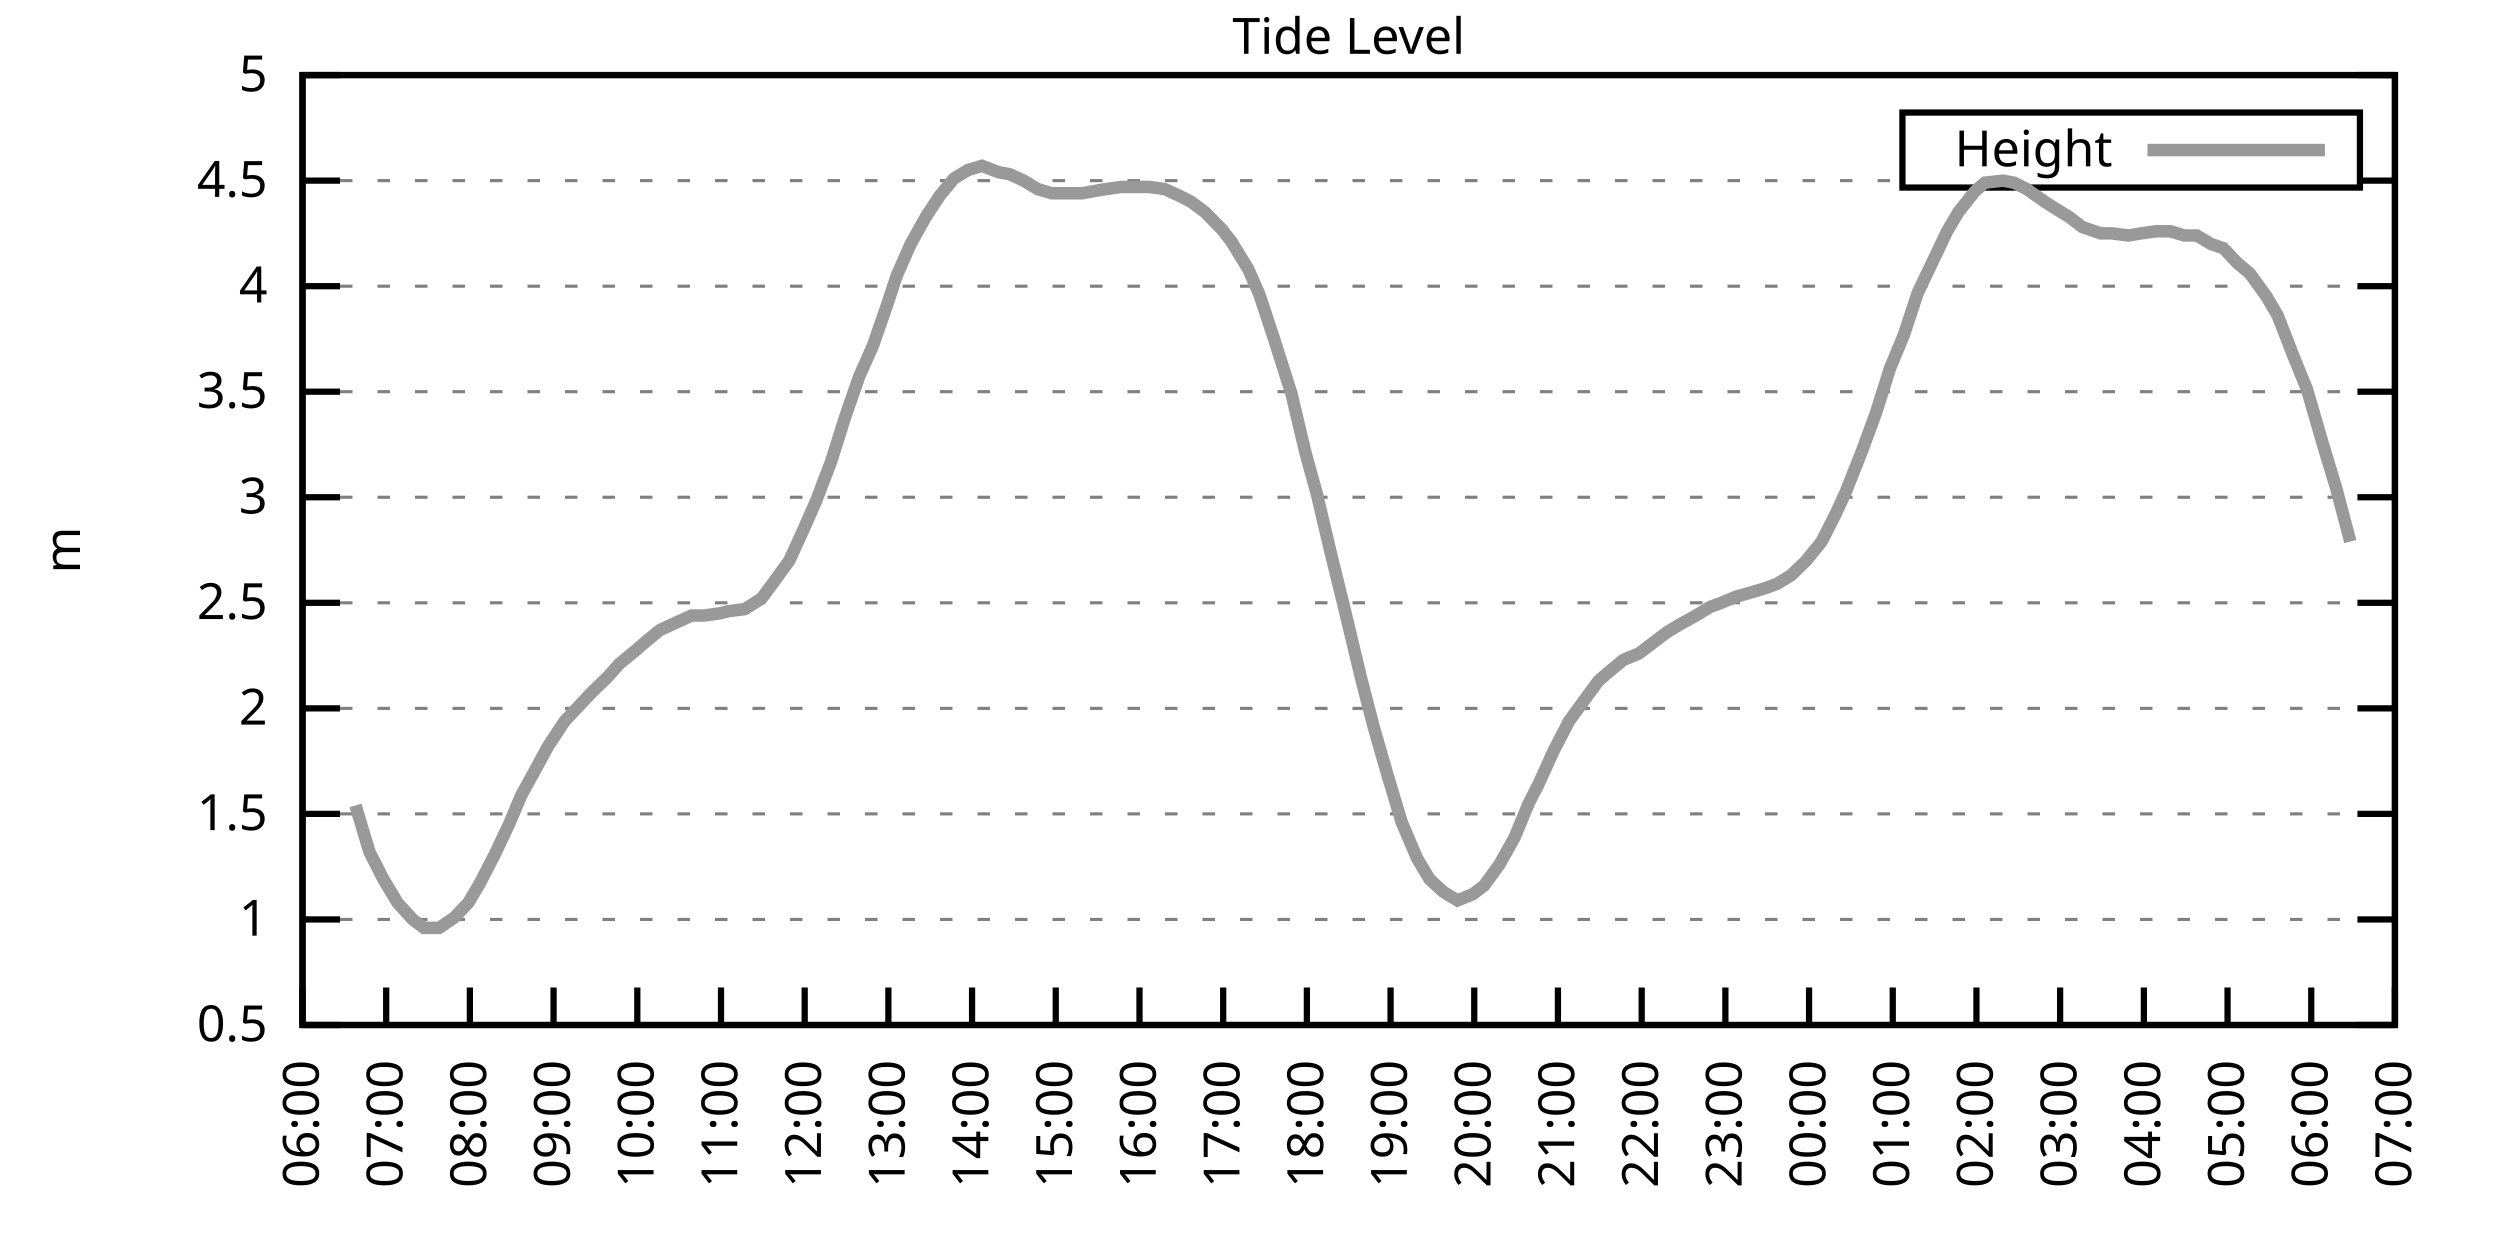
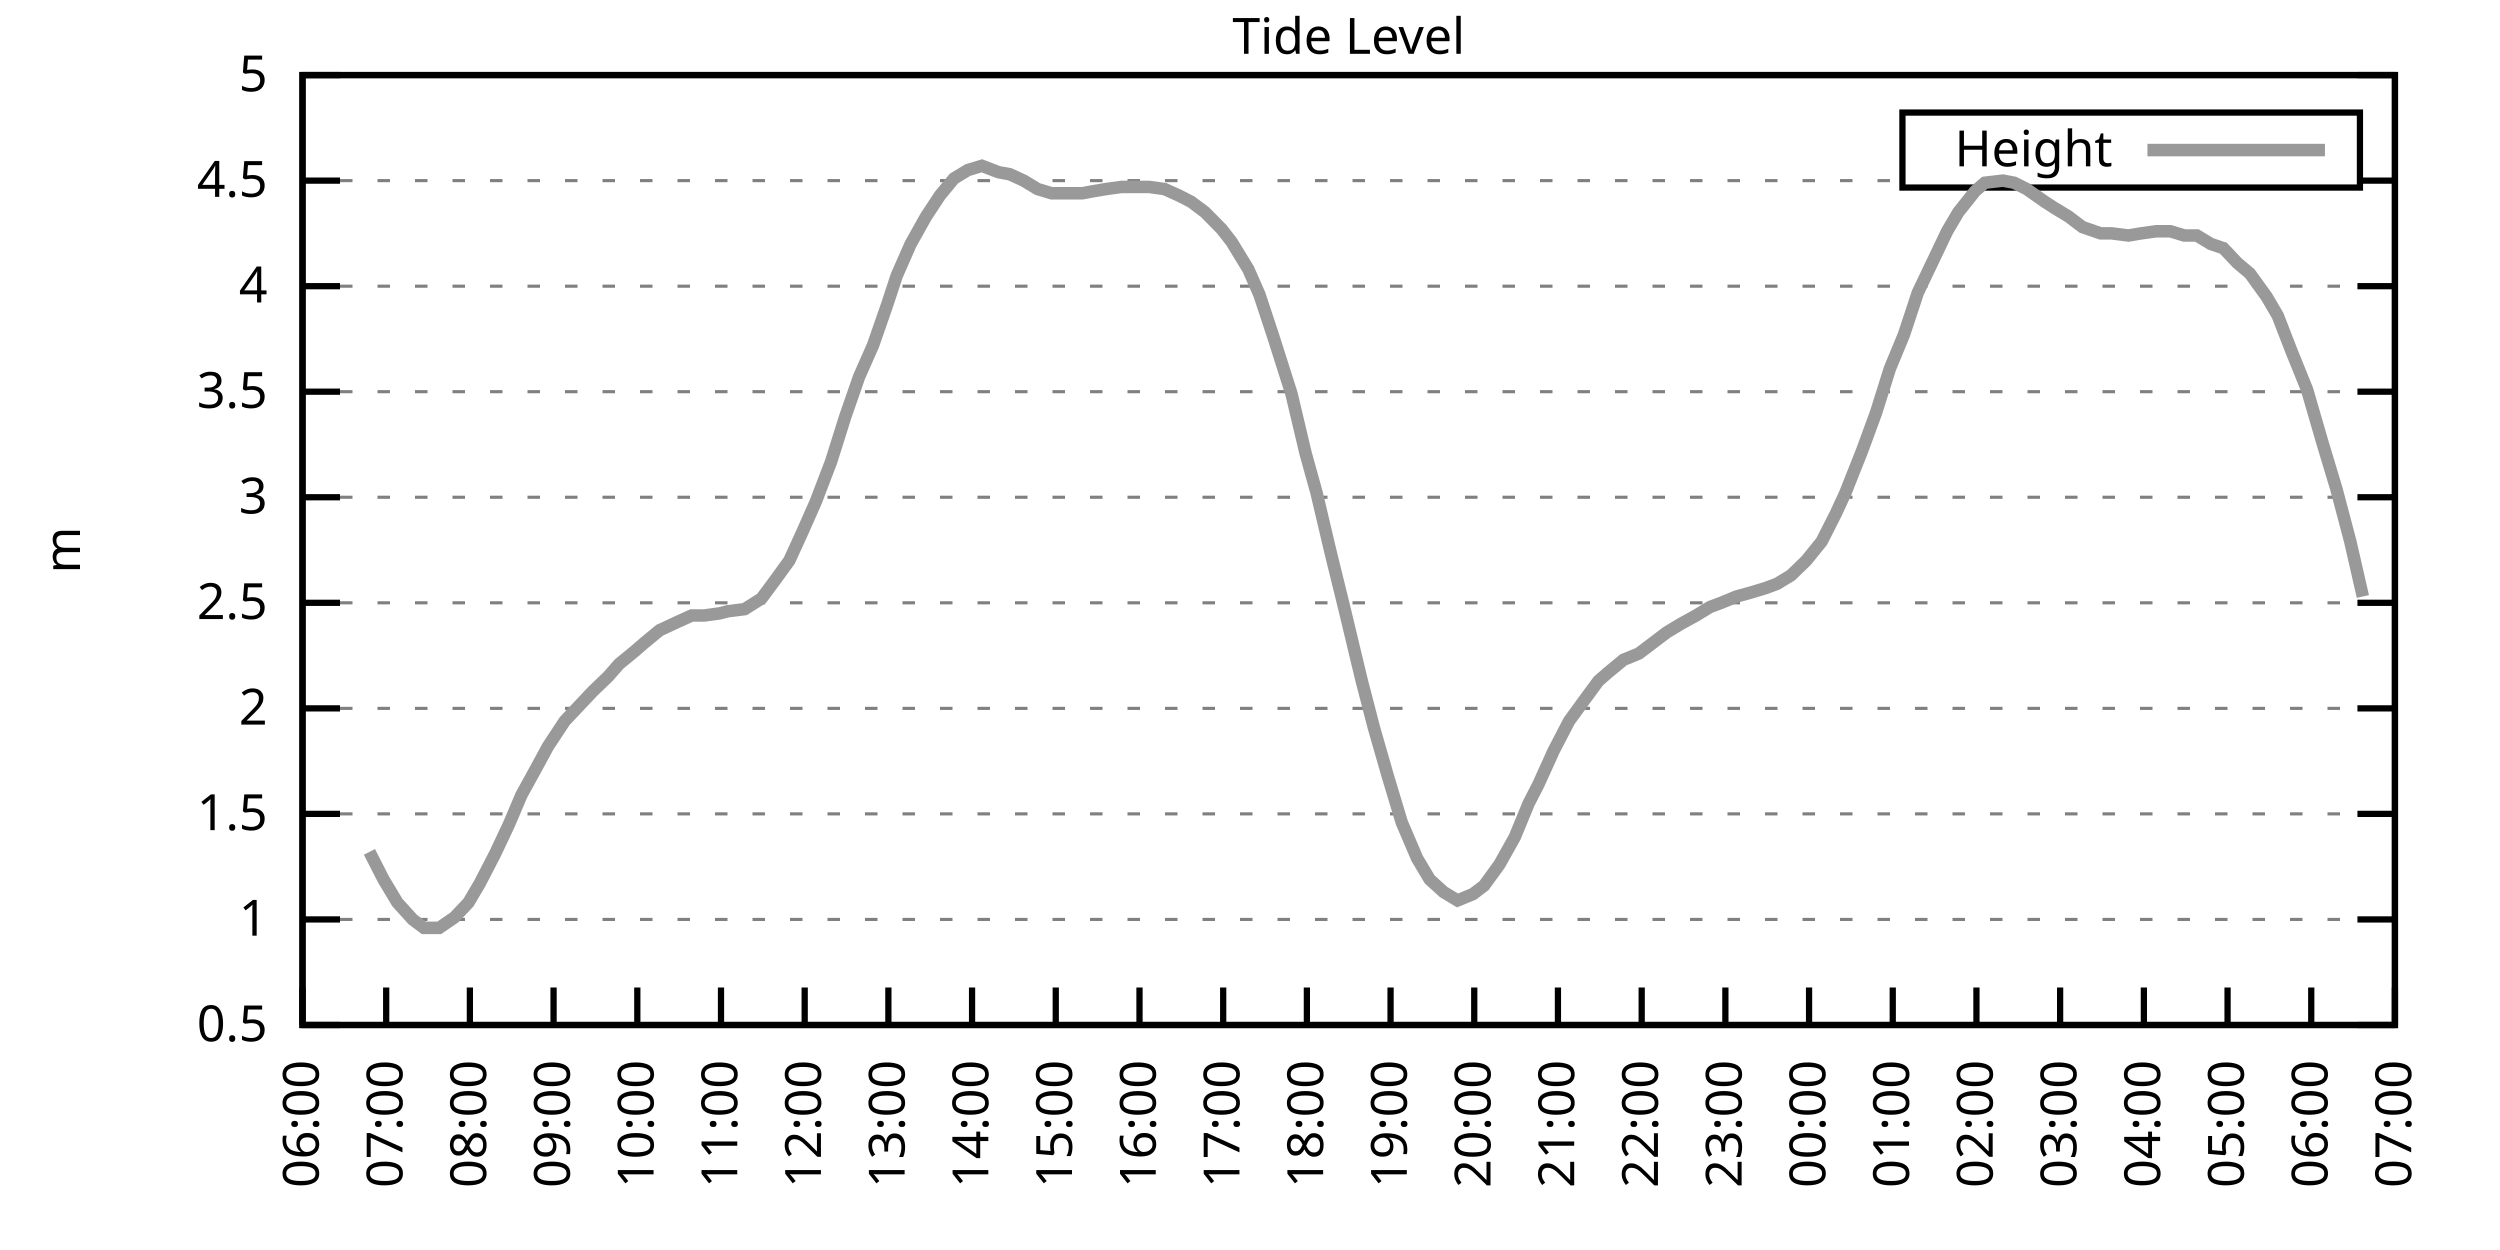
<svg xmlns="http://www.w3.org/2000/svg" xmlns:xlink="http://www.w3.org/1999/xlink" width="400" height="200" viewBox="0 0 400 200">
  <g id="gnuplot_canvas">
    <rect x="0" y="0" width="400" height="200" fill="none" />
    <defs>
      <circle id="gpDot" r="0.5" stroke-width="0.5" stroke="currentColor" />
      <path id="gpPt0" stroke-width="0.333" stroke="currentColor" d="M-1,0 h2 M0,-1 v2" />
      <path id="gpPt1" stroke-width="0.333" stroke="currentColor" d="M-1,-1 L1,1 M1,-1 L-1,1" />
      <path id="gpPt2" stroke-width="0.333" stroke="currentColor" d="M-1,0 L1,0 M0,-1 L0,1 M-1,-1 L1,1 M-1,1 L1,-1" />
      <rect id="gpPt3" stroke-width="0.333" stroke="currentColor" x="-1" y="-1" width="2" height="2" />
      <rect id="gpPt4" stroke-width="0.333" stroke="currentColor" fill="currentColor" x="-1" y="-1" width="2" height="2" />
      <circle id="gpPt5" stroke-width="0.333" stroke="currentColor" cx="0" cy="0" r="1" />
      <use xlink:href="#gpPt5" id="gpPt6" fill="currentColor" stroke="none" />
      <path id="gpPt7" stroke-width="0.333" stroke="currentColor" d="M0,-1.33 L-1.33,0.67 L1.33,0.67 z" />
      <use xlink:href="#gpPt7" id="gpPt8" fill="currentColor" stroke="none" />
      <use xlink:href="#gpPt7" id="gpPt9" stroke="currentColor" transform="rotate(180)" />
      <use xlink:href="#gpPt9" id="gpPt10" fill="currentColor" stroke="none" />
      <use xlink:href="#gpPt3" id="gpPt11" stroke="currentColor" transform="rotate(45)" />
      <use xlink:href="#gpPt11" id="gpPt12" fill="currentColor" stroke="none" />
      <path id="gpPt13" stroke-width="0.333" stroke="currentColor" d="M0,1.330 L1.265,0.411 L0.782,-1.067 L-0.782,-1.076 L-1.265,0.411 z" />
      <use xlink:href="#gpPt13" id="gpPt14" fill="currentColor" stroke="none" />
      <filter id="textbox" filterUnits="objectBoundingBox" x="0" y="0" height="1" width="1">
        <feFlood flood-color="white" flood-opacity="1" result="bgnd" />
        <feComposite in="SourceGraphic" in2="bgnd" operator="atop" />
      </filter>
      <filter id="greybox" filterUnits="objectBoundingBox" x="0" y="0" height="1" width="1">
        <feFlood flood-color="lightgrey" flood-opacity="1" result="grey" />
        <feComposite in="SourceGraphic" in2="grey" operator="atop" />
      </filter>
    </defs>
    <g fill="none" color="white" stroke="currentColor" stroke-width="1.00" stroke-linecap="butt" stroke-linejoin="miter">
</g>
    <g fill="none" color="black" stroke="currentColor" stroke-width="1.00" stroke-linecap="butt" stroke-linejoin="miter">
      <g stroke="none" shape-rendering="crispEdges">
        <polygon fill="rgb(255, 255, 255)" points="48.40,164.00 383.18,164.00 383.18,12.02 48.40,12.02 " />
      </g>
    </g>
    <g fill="none" color="black" stroke="currentColor" stroke-width="1.00" stroke-linecap="butt" stroke-linejoin="miter">
</g>
    <g fill="none" color="black" stroke="black" stroke-width="0.50" stroke-linecap="butt" stroke-linejoin="miter">
</g>
    <g fill="none" color="gray" stroke="currentColor" stroke-width="0.50" stroke-linecap="butt" stroke-linejoin="miter">
      <path stroke="gray" stroke-dasharray="2,4" class="gridline" d="M48.40,164.00 L383.19,164.00  " />
    </g>
    <g fill="none" color="gray" stroke="gray" stroke-width="1.00" stroke-linecap="butt" stroke-linejoin="miter">
</g>
    <g fill="none" color="black" stroke="currentColor" stroke-width="1.00" stroke-linecap="butt" stroke-linejoin="miter">
      <path stroke="black" d="M48.40,164.00 L54.40,164.00 M383.19,164.00 L377.19,164.00  " />
      <g transform="translate(42.80,166.60)" stroke="none" fill="black" font-family="Sans" font-size="8.00" text-anchor="end">
        <text>
          <tspan font-family="Sans"> 0.5</tspan>
        </text>
      </g>
    </g>
    <g fill="none" color="black" stroke="currentColor" stroke-width="1.00" stroke-linecap="butt" stroke-linejoin="miter">
</g>
    <g fill="none" color="black" stroke="black" stroke-width="0.50" stroke-linecap="butt" stroke-linejoin="miter">
</g>
    <g fill="none" color="gray" stroke="currentColor" stroke-width="0.50" stroke-linecap="butt" stroke-linejoin="miter">
      <path stroke="gray" stroke-dasharray="2,4" class="gridline" d="M48.40,147.11 L383.19,147.11  " />
    </g>
    <g fill="none" color="gray" stroke="gray" stroke-width="1.00" stroke-linecap="butt" stroke-linejoin="miter">
</g>
    <g fill="none" color="black" stroke="currentColor" stroke-width="1.00" stroke-linecap="butt" stroke-linejoin="miter">
      <path stroke="black" d="M48.40,147.11 L54.40,147.11 M383.19,147.11 L377.19,147.11  " />
      <g transform="translate(42.80,149.71)" stroke="none" fill="black" font-family="Sans" font-size="8.00" text-anchor="end">
        <text>
          <tspan font-family="Sans"> 1</tspan>
        </text>
      </g>
    </g>
    <g fill="none" color="black" stroke="currentColor" stroke-width="1.00" stroke-linecap="butt" stroke-linejoin="miter">
</g>
    <g fill="none" color="black" stroke="black" stroke-width="0.50" stroke-linecap="butt" stroke-linejoin="miter">
</g>
    <g fill="none" color="gray" stroke="currentColor" stroke-width="0.50" stroke-linecap="butt" stroke-linejoin="miter">
      <path stroke="gray" stroke-dasharray="2,4" class="gridline" d="M48.40,130.22 L383.19,130.22  " />
    </g>
    <g fill="none" color="gray" stroke="gray" stroke-width="1.00" stroke-linecap="butt" stroke-linejoin="miter">
</g>
    <g fill="none" color="black" stroke="currentColor" stroke-width="1.00" stroke-linecap="butt" stroke-linejoin="miter">
      <path stroke="black" d="M48.40,130.22 L54.40,130.22 M383.19,130.22 L377.19,130.22  " />
      <g transform="translate(42.80,132.82)" stroke="none" fill="black" font-family="Sans" font-size="8.00" text-anchor="end">
        <text>
          <tspan font-family="Sans"> 1.5</tspan>
        </text>
      </g>
    </g>
    <g fill="none" color="black" stroke="currentColor" stroke-width="1.00" stroke-linecap="butt" stroke-linejoin="miter">
</g>
    <g fill="none" color="black" stroke="black" stroke-width="0.50" stroke-linecap="butt" stroke-linejoin="miter">
</g>
    <g fill="none" color="gray" stroke="currentColor" stroke-width="0.50" stroke-linecap="butt" stroke-linejoin="miter">
      <path stroke="gray" stroke-dasharray="2,4" class="gridline" d="M48.40,113.34 L383.19,113.34  " />
    </g>
    <g fill="none" color="gray" stroke="gray" stroke-width="1.00" stroke-linecap="butt" stroke-linejoin="miter">
</g>
    <g fill="none" color="black" stroke="currentColor" stroke-width="1.00" stroke-linecap="butt" stroke-linejoin="miter">
      <path stroke="black" d="M48.40,113.34 L54.40,113.34 M383.19,113.34 L377.19,113.34  " />
      <g transform="translate(42.80,115.94)" stroke="none" fill="black" font-family="Sans" font-size="8.00" text-anchor="end">
        <text>
          <tspan font-family="Sans"> 2</tspan>
        </text>
      </g>
    </g>
    <g fill="none" color="black" stroke="currentColor" stroke-width="1.00" stroke-linecap="butt" stroke-linejoin="miter">
</g>
    <g fill="none" color="black" stroke="black" stroke-width="0.50" stroke-linecap="butt" stroke-linejoin="miter">
</g>
    <g fill="none" color="gray" stroke="currentColor" stroke-width="0.50" stroke-linecap="butt" stroke-linejoin="miter">
      <path stroke="gray" stroke-dasharray="2,4" class="gridline" d="M48.40,96.45 L383.19,96.45  " />
    </g>
    <g fill="none" color="gray" stroke="gray" stroke-width="1.00" stroke-linecap="butt" stroke-linejoin="miter">
</g>
    <g fill="none" color="black" stroke="currentColor" stroke-width="1.00" stroke-linecap="butt" stroke-linejoin="miter">
      <path stroke="black" d="M48.40,96.45 L54.40,96.45 M383.19,96.45 L377.19,96.45  " />
      <g transform="translate(42.80,99.05)" stroke="none" fill="black" font-family="Sans" font-size="8.00" text-anchor="end">
        <text>
          <tspan font-family="Sans"> 2.5</tspan>
        </text>
      </g>
    </g>
    <g fill="none" color="black" stroke="currentColor" stroke-width="1.00" stroke-linecap="butt" stroke-linejoin="miter">
</g>
    <g fill="none" color="black" stroke="black" stroke-width="0.50" stroke-linecap="butt" stroke-linejoin="miter">
</g>
    <g fill="none" color="gray" stroke="currentColor" stroke-width="0.50" stroke-linecap="butt" stroke-linejoin="miter">
      <path stroke="gray" stroke-dasharray="2,4" class="gridline" d="M48.40,79.56 L383.19,79.56  " />
    </g>
    <g fill="none" color="gray" stroke="gray" stroke-width="1.00" stroke-linecap="butt" stroke-linejoin="miter">
</g>
    <g fill="none" color="black" stroke="currentColor" stroke-width="1.00" stroke-linecap="butt" stroke-linejoin="miter">
      <path stroke="black" d="M48.40,79.56 L54.40,79.56 M383.19,79.56 L377.19,79.56  " />
      <g transform="translate(42.80,82.16)" stroke="none" fill="black" font-family="Sans" font-size="8.00" text-anchor="end">
        <text>
          <tspan font-family="Sans"> 3</tspan>
        </text>
      </g>
    </g>
    <g fill="none" color="black" stroke="currentColor" stroke-width="1.00" stroke-linecap="butt" stroke-linejoin="miter">
</g>
    <g fill="none" color="black" stroke="black" stroke-width="0.50" stroke-linecap="butt" stroke-linejoin="miter">
</g>
    <g fill="none" color="gray" stroke="currentColor" stroke-width="0.50" stroke-linecap="butt" stroke-linejoin="miter">
      <path stroke="gray" stroke-dasharray="2,4" class="gridline" d="M48.40,62.67 L383.19,62.67  " />
    </g>
    <g fill="none" color="gray" stroke="gray" stroke-width="1.00" stroke-linecap="butt" stroke-linejoin="miter">
</g>
    <g fill="none" color="black" stroke="currentColor" stroke-width="1.00" stroke-linecap="butt" stroke-linejoin="miter">
      <path stroke="black" d="M48.40,62.67 L54.40,62.67 M383.19,62.67 L377.19,62.67  " />
      <g transform="translate(42.80,65.27)" stroke="none" fill="black" font-family="Sans" font-size="8.00" text-anchor="end">
        <text>
          <tspan font-family="Sans"> 3.5</tspan>
        </text>
      </g>
    </g>
    <g fill="none" color="black" stroke="currentColor" stroke-width="1.00" stroke-linecap="butt" stroke-linejoin="miter">
</g>
    <g fill="none" color="black" stroke="black" stroke-width="0.50" stroke-linecap="butt" stroke-linejoin="miter">
</g>
    <g fill="none" color="gray" stroke="currentColor" stroke-width="0.50" stroke-linecap="butt" stroke-linejoin="miter">
      <path stroke="gray" stroke-dasharray="2,4" class="gridline" d="M48.40,45.79 L383.19,45.79  " />
    </g>
    <g fill="none" color="gray" stroke="gray" stroke-width="1.00" stroke-linecap="butt" stroke-linejoin="miter">
</g>
    <g fill="none" color="black" stroke="currentColor" stroke-width="1.00" stroke-linecap="butt" stroke-linejoin="miter">
      <path stroke="black" d="M48.40,45.79 L54.40,45.79 M383.19,45.79 L377.19,45.79  " />
      <g transform="translate(42.80,48.39)" stroke="none" fill="black" font-family="Sans" font-size="8.00" text-anchor="end">
        <text>
          <tspan font-family="Sans"> 4</tspan>
        </text>
      </g>
    </g>
    <g fill="none" color="black" stroke="currentColor" stroke-width="1.00" stroke-linecap="butt" stroke-linejoin="miter">
</g>
    <g fill="none" color="black" stroke="black" stroke-width="0.50" stroke-linecap="butt" stroke-linejoin="miter">
</g>
    <g fill="none" color="gray" stroke="currentColor" stroke-width="0.50" stroke-linecap="butt" stroke-linejoin="miter">
      <path stroke="gray" stroke-dasharray="2,4" class="gridline" d="M48.40,28.90 L304.39,28.90 M377.59,28.90 L383.19,28.90  " />
    </g>
    <g fill="none" color="gray" stroke="gray" stroke-width="1.00" stroke-linecap="butt" stroke-linejoin="miter">
</g>
    <g fill="none" color="black" stroke="currentColor" stroke-width="1.00" stroke-linecap="butt" stroke-linejoin="miter">
      <path stroke="black" d="M48.40,28.90 L54.40,28.90 M383.19,28.90 L377.19,28.90  " />
      <g transform="translate(42.80,31.50)" stroke="none" fill="black" font-family="Sans" font-size="8.00" text-anchor="end">
        <text>
          <tspan font-family="Sans"> 4.5</tspan>
        </text>
      </g>
    </g>
    <g fill="none" color="black" stroke="currentColor" stroke-width="1.00" stroke-linecap="butt" stroke-linejoin="miter">
</g>
    <g fill="none" color="black" stroke="black" stroke-width="0.50" stroke-linecap="butt" stroke-linejoin="miter">
</g>
    <g fill="none" color="gray" stroke="currentColor" stroke-width="0.50" stroke-linecap="butt" stroke-linejoin="miter">
      <path stroke="gray" stroke-dasharray="2,4" class="gridline" d="M48.40,12.01 L383.19,12.01  " />
    </g>
    <g fill="none" color="gray" stroke="gray" stroke-width="1.00" stroke-linecap="butt" stroke-linejoin="miter">
</g>
    <g fill="none" color="black" stroke="currentColor" stroke-width="1.00" stroke-linecap="butt" stroke-linejoin="miter">
      <path stroke="black" d="M48.40,12.01 L54.40,12.01 M383.19,12.01 L377.19,12.01  " />
      <g transform="translate(42.80,14.61)" stroke="none" fill="black" font-family="Sans" font-size="8.00" text-anchor="end">
        <text>
          <tspan font-family="Sans"> 5</tspan>
        </text>
      </g>
    </g>
    <g fill="none" color="black" stroke="currentColor" stroke-width="1.00" stroke-linecap="butt" stroke-linejoin="miter">
      <path stroke="black" d="M48.40,164.00 L48.40,158.00  " />
      <g transform="translate(51.00,169.60) rotate(270.00)" stroke="none" fill="black" font-family="Sans" font-size="8.00" text-anchor="end">
        <text>
          <tspan font-family="Sans">06:00</tspan>
        </text>
      </g>
    </g>
    <g fill="none" color="black" stroke="currentColor" stroke-width="1.00" stroke-linecap="butt" stroke-linejoin="miter">
      <path stroke="black" d="M61.79,164.00 L61.79,158.00  " />
      <g transform="translate(64.39,169.60) rotate(270.00)" stroke="none" fill="black" font-family="Sans" font-size="8.00" text-anchor="end">
        <text>
          <tspan font-family="Sans">07:00</tspan>
        </text>
      </g>
    </g>
    <g fill="none" color="black" stroke="currentColor" stroke-width="1.00" stroke-linecap="butt" stroke-linejoin="miter">
      <path stroke="black" d="M75.18,164.00 L75.18,158.00  " />
      <g transform="translate(77.78,169.60) rotate(270.00)" stroke="none" fill="black" font-family="Sans" font-size="8.00" text-anchor="end">
        <text>
          <tspan font-family="Sans">08:00</tspan>
        </text>
      </g>
    </g>
    <g fill="none" color="black" stroke="currentColor" stroke-width="1.00" stroke-linecap="butt" stroke-linejoin="miter">
      <path stroke="black" d="M88.57,164.00 L88.57,158.00  " />
      <g transform="translate(91.17,169.60) rotate(270.00)" stroke="none" fill="black" font-family="Sans" font-size="8.00" text-anchor="end">
        <text>
          <tspan font-family="Sans">09:00</tspan>
        </text>
      </g>
    </g>
    <g fill="none" color="black" stroke="currentColor" stroke-width="1.00" stroke-linecap="butt" stroke-linejoin="miter">
      <path stroke="black" d="M101.97,164.00 L101.97,158.00  " />
      <g transform="translate(104.57,169.60) rotate(270.00)" stroke="none" fill="black" font-family="Sans" font-size="8.00" text-anchor="end">
        <text>
          <tspan font-family="Sans">10:00</tspan>
        </text>
      </g>
    </g>
    <g fill="none" color="black" stroke="currentColor" stroke-width="1.00" stroke-linecap="butt" stroke-linejoin="miter">
      <path stroke="black" d="M115.36,164.00 L115.36,158.00  " />
      <g transform="translate(117.96,169.60) rotate(270.00)" stroke="none" fill="black" font-family="Sans" font-size="8.00" text-anchor="end">
        <text>
          <tspan font-family="Sans">11:00</tspan>
        </text>
      </g>
    </g>
    <g fill="none" color="black" stroke="currentColor" stroke-width="1.00" stroke-linecap="butt" stroke-linejoin="miter">
      <path stroke="black" d="M128.75,164.00 L128.75,158.00  " />
      <g transform="translate(131.35,169.60) rotate(270.00)" stroke="none" fill="black" font-family="Sans" font-size="8.00" text-anchor="end">
        <text>
          <tspan font-family="Sans">12:00</tspan>
        </text>
      </g>
    </g>
    <g fill="none" color="black" stroke="currentColor" stroke-width="1.00" stroke-linecap="butt" stroke-linejoin="miter">
      <path stroke="black" d="M142.14,164.00 L142.14,158.00  " />
      <g transform="translate(144.74,169.60) rotate(270.00)" stroke="none" fill="black" font-family="Sans" font-size="8.00" text-anchor="end">
        <text>
          <tspan font-family="Sans">13:00</tspan>
        </text>
      </g>
    </g>
    <g fill="none" color="black" stroke="currentColor" stroke-width="1.00" stroke-linecap="butt" stroke-linejoin="miter">
      <path stroke="black" d="M155.53,164.00 L155.53,158.00  " />
      <g transform="translate(158.13,169.60) rotate(270.00)" stroke="none" fill="black" font-family="Sans" font-size="8.00" text-anchor="end">
        <text>
          <tspan font-family="Sans">14:00</tspan>
        </text>
      </g>
    </g>
    <g fill="none" color="black" stroke="currentColor" stroke-width="1.00" stroke-linecap="butt" stroke-linejoin="miter">
      <path stroke="black" d="M168.92,164.00 L168.92,158.00  " />
      <g transform="translate(171.52,169.60) rotate(270.00)" stroke="none" fill="black" font-family="Sans" font-size="8.00" text-anchor="end">
        <text>
          <tspan font-family="Sans">15:00</tspan>
        </text>
      </g>
    </g>
    <g fill="none" color="black" stroke="currentColor" stroke-width="1.00" stroke-linecap="butt" stroke-linejoin="miter">
      <path stroke="black" d="M182.32,164.00 L182.32,158.00  " />
      <g transform="translate(184.92,169.60) rotate(270.00)" stroke="none" fill="black" font-family="Sans" font-size="8.00" text-anchor="end">
        <text>
          <tspan font-family="Sans">16:00</tspan>
        </text>
      </g>
    </g>
    <g fill="none" color="black" stroke="currentColor" stroke-width="1.00" stroke-linecap="butt" stroke-linejoin="miter">
      <path stroke="black" d="M195.71,164.00 L195.71,158.00  " />
      <g transform="translate(198.31,169.60) rotate(270.00)" stroke="none" fill="black" font-family="Sans" font-size="8.00" text-anchor="end">
        <text>
          <tspan font-family="Sans">17:00</tspan>
        </text>
      </g>
    </g>
    <g fill="none" color="black" stroke="currentColor" stroke-width="1.00" stroke-linecap="butt" stroke-linejoin="miter">
      <path stroke="black" d="M209.10,164.00 L209.10,158.00  " />
      <g transform="translate(211.70,169.60) rotate(270.00)" stroke="none" fill="black" font-family="Sans" font-size="8.00" text-anchor="end">
        <text>
          <tspan font-family="Sans">18:00</tspan>
        </text>
      </g>
    </g>
    <g fill="none" color="black" stroke="currentColor" stroke-width="1.00" stroke-linecap="butt" stroke-linejoin="miter">
      <path stroke="black" d="M222.49,164.00 L222.49,158.00  " />
      <g transform="translate(225.09,169.60) rotate(270.00)" stroke="none" fill="black" font-family="Sans" font-size="8.00" text-anchor="end">
        <text>
          <tspan font-family="Sans">19:00</tspan>
        </text>
      </g>
    </g>
    <g fill="none" color="black" stroke="currentColor" stroke-width="1.00" stroke-linecap="butt" stroke-linejoin="miter">
      <path stroke="black" d="M235.88,164.00 L235.88,158.00  " />
      <g transform="translate(238.48,169.60) rotate(270.00)" stroke="none" fill="black" font-family="Sans" font-size="8.00" text-anchor="end">
        <text>
          <tspan font-family="Sans">20:00</tspan>
        </text>
      </g>
    </g>
    <g fill="none" color="black" stroke="currentColor" stroke-width="1.00" stroke-linecap="butt" stroke-linejoin="miter">
      <path stroke="black" d="M249.27,164.00 L249.27,158.00  " />
      <g transform="translate(251.87,169.60) rotate(270.00)" stroke="none" fill="black" font-family="Sans" font-size="8.00" text-anchor="end">
        <text>
          <tspan font-family="Sans">21:00</tspan>
        </text>
      </g>
    </g>
    <g fill="none" color="black" stroke="currentColor" stroke-width="1.00" stroke-linecap="butt" stroke-linejoin="miter">
      <path stroke="black" d="M262.67,164.00 L262.67,158.00  " />
      <g transform="translate(265.27,169.60) rotate(270.00)" stroke="none" fill="black" font-family="Sans" font-size="8.00" text-anchor="end">
        <text>
          <tspan font-family="Sans">22:00</tspan>
        </text>
      </g>
    </g>
    <g fill="none" color="black" stroke="currentColor" stroke-width="1.00" stroke-linecap="butt" stroke-linejoin="miter">
      <path stroke="black" d="M276.06,164.00 L276.06,158.00  " />
      <g transform="translate(278.66,169.60) rotate(270.00)" stroke="none" fill="black" font-family="Sans" font-size="8.00" text-anchor="end">
        <text>
          <tspan font-family="Sans">23:00</tspan>
        </text>
      </g>
    </g>
    <g fill="none" color="black" stroke="currentColor" stroke-width="1.00" stroke-linecap="butt" stroke-linejoin="miter">
      <path stroke="black" d="M289.45,164.00 L289.45,158.00  " />
      <g transform="translate(292.05,169.60) rotate(270.00)" stroke="none" fill="black" font-family="Sans" font-size="8.00" text-anchor="end">
        <text>
          <tspan font-family="Sans">00:00</tspan>
        </text>
      </g>
    </g>
    <g fill="none" color="black" stroke="currentColor" stroke-width="1.00" stroke-linecap="butt" stroke-linejoin="miter">
      <path stroke="black" d="M302.84,164.00 L302.84,158.00  " />
      <g transform="translate(305.44,169.60) rotate(270.00)" stroke="none" fill="black" font-family="Sans" font-size="8.00" text-anchor="end">
        <text>
          <tspan font-family="Sans">01:00</tspan>
        </text>
      </g>
    </g>
    <g fill="none" color="black" stroke="currentColor" stroke-width="1.00" stroke-linecap="butt" stroke-linejoin="miter">
      <path stroke="black" d="M316.23,164.00 L316.23,158.00  " />
      <g transform="translate(318.83,169.60) rotate(270.00)" stroke="none" fill="black" font-family="Sans" font-size="8.00" text-anchor="end">
        <text>
          <tspan font-family="Sans">02:00</tspan>
        </text>
      </g>
    </g>
    <g fill="none" color="black" stroke="currentColor" stroke-width="1.00" stroke-linecap="butt" stroke-linejoin="miter">
      <path stroke="black" d="M329.62,164.00 L329.62,158.00  " />
      <g transform="translate(332.22,169.60) rotate(270.00)" stroke="none" fill="black" font-family="Sans" font-size="8.00" text-anchor="end">
        <text>
          <tspan font-family="Sans">03:00</tspan>
        </text>
      </g>
    </g>
    <g fill="none" color="black" stroke="currentColor" stroke-width="1.00" stroke-linecap="butt" stroke-linejoin="miter">
      <path stroke="black" d="M343.02,164.00 L343.02,158.00  " />
      <g transform="translate(345.62,169.60) rotate(270.00)" stroke="none" fill="black" font-family="Sans" font-size="8.00" text-anchor="end">
        <text>
          <tspan font-family="Sans">04:00</tspan>
        </text>
      </g>
    </g>
    <g fill="none" color="black" stroke="currentColor" stroke-width="1.00" stroke-linecap="butt" stroke-linejoin="miter">
      <path stroke="black" d="M356.41,164.00 L356.41,158.00  " />
      <g transform="translate(359.01,169.60) rotate(270.00)" stroke="none" fill="black" font-family="Sans" font-size="8.00" text-anchor="end">
        <text>
          <tspan font-family="Sans">05:00</tspan>
        </text>
      </g>
    </g>
    <g fill="none" color="black" stroke="currentColor" stroke-width="1.00" stroke-linecap="butt" stroke-linejoin="miter">
      <path stroke="black" d="M369.80,164.00 L369.80,158.00  " />
      <g transform="translate(372.40,169.60) rotate(270.00)" stroke="none" fill="black" font-family="Sans" font-size="8.00" text-anchor="end">
        <text>
          <tspan font-family="Sans">06:00</tspan>
        </text>
      </g>
    </g>
    <g fill="none" color="black" stroke="currentColor" stroke-width="1.00" stroke-linecap="butt" stroke-linejoin="miter">
      <path stroke="black" d="M383.19,164.00 L383.19,158.00  " />
      <g transform="translate(385.79,169.60) rotate(270.00)" stroke="none" fill="black" font-family="Sans" font-size="8.00" text-anchor="end">
        <text>
          <tspan font-family="Sans">07:00</tspan>
        </text>
      </g>
    </g>
    <g fill="none" color="black" stroke="currentColor" stroke-width="1.00" stroke-linecap="butt" stroke-linejoin="miter">
</g>
    <g fill="none" color="black" stroke="currentColor" stroke-width="1.00" stroke-linecap="butt" stroke-linejoin="miter">
      <path stroke="black" d="M48.40,12.01 L48.40,164.00 L383.19,164.00 L383.19,12.01 L48.40,12.01 Z  " />
    </g>
    <g fill="none" color="black" stroke="currentColor" stroke-width="1.00" stroke-linecap="butt" stroke-linejoin="miter">
</g>
    <g fill="none" color="black" stroke="currentColor" stroke-width="1.00" stroke-linecap="butt" stroke-linejoin="miter">
      <path stroke="black" d="M304.39,30.01 L304.39,18.01 L377.59,18.01 L377.59,30.01 L304.39,30.01 Z  " />
    </g>
    <g id="Tide_level_plot_1">
      <g fill="none" color="white" stroke="black" stroke-width="2.00" stroke-linecap="butt" stroke-linejoin="miter">
</g>
      <g fill="none" color="black" stroke="currentColor" stroke-width="2.00" stroke-linecap="butt" stroke-linejoin="miter">
        <g transform="translate(337.99,26.61)" stroke="none" fill="black" font-family="Sans" font-size="8.00" text-anchor="end">
          <text>
            <tspan font-family="Sans">Height</tspan>
          </text>
        </g>
      </g>
      <g fill="none" color="black" stroke="currentColor" stroke-width="2.00" stroke-linecap="butt" stroke-linejoin="miter">
-         <path stroke="rgb(153, 153, 153)" d="M343.59,24.01 L371.99,24.01 M56.88,128.87 L59.11,136.30 L61.35,140.69 L63.58,144.41 L66.03,147.11 L67.82,148.46   L70.27,148.46 L72.73,146.77 L74.96,144.41 L76.75,141.37 L79.20,136.64 L81.43,131.91 L83.44,127.18 L85.67,123.13   L87.68,119.42 L90.36,115.36 L92.59,113.00 L94.82,110.63 L97.28,108.27 L99.06,106.24 L101.52,104.22 L103.08,102.87   L105.54,100.84 L108.44,99.49 L110.67,98.48 L112.68,98.48 L115.13,98.14 L116.47,97.80 L119.15,97.46 L121.83,95.77   L123.84,93.07 L126.29,89.69 L128.30,85.30 L130.54,80.24 L132.99,73.82 L135.22,66.73 L137.45,60.31 L139.69,55.24   L141.92,48.83 L143.48,44.10 L145.71,39.03 L148.17,34.64 L150.40,31.26 L152.63,28.56 L154.86,27.21 L157.10,26.53   L159.77,27.55 L161.56,27.88 L163.79,28.90 L166.02,30.25 L168.25,30.92 L170.49,30.92 L173.17,30.92 L174.95,30.59   L176.96,30.25 L179.41,29.91 L181.87,29.91 L183.88,29.91 L186.33,30.25 L188.57,31.26 L190.57,32.28 L192.81,33.96   L195.48,36.67 L197.05,38.69 L199.73,43.08 L201.51,47.14 L203.74,53.89 L206.64,63.01 L208.88,72.47 L210.66,78.89   L212.89,88.34 L215.13,97.46 L217.80,108.61 L219.81,116.38 L222.04,124.14 L224.28,131.58 L226.73,137.32 L228.74,140.69   L230.97,142.72 L233.20,144.07 L235.66,143.06 L237.44,141.71 L239.90,138.33 L242.36,133.94 L244.59,128.54 L246.15,125.50   L248.60,120.09 L251.06,115.36 L253.51,111.99 L255.75,108.95 L257.31,107.59 L259.76,105.57 L262.22,104.56 L264.45,102.87   L266.68,101.18 L268.92,99.83 L271.37,98.48 L273.60,97.12 L275.39,96.45 L277.84,95.44 L280.30,94.76 L282.53,94.08   L284.32,93.41 L286.55,92.06 L289.00,89.69 L291.46,86.65 L293.69,82.26 L295.25,78.89 L297.93,72.13 L300.16,66.05   L302.39,58.96 L304.63,53.55 L306.86,46.80 L308.64,43.08 L311.54,37.00 L313.33,33.96 L316.01,30.59 L317.57,29.24   L320.47,28.90 L322.26,29.24 L324.27,30.25 L327.17,32.28 L328.73,33.29 L330.96,34.64 L333.19,36.33 L336.10,37.34   L337.88,37.34 L340.56,37.68 L342.57,37.34 L345.02,37.00 L347.26,37.00 L349.49,37.68 L351.50,37.68 L353.73,39.03   L355.74,39.71 L357.97,42.07 L359.98,43.76 L362.66,47.47 L364.44,50.51 L366.67,56.26 L369.13,62.34 L371.58,70.78   L373.82,78.21 L376.05,86.65  " />
+         <path stroke="rgb(153, 153, 153)" d="M343.59,24.01 L371.99,24.01 M59.11,136.30 L61.35,140.69 L63.58,144.41 L66.03,147.11 L67.82,148.46 L70.27,148.46   L72.73,146.77 L74.96,144.41 L76.75,141.37 L79.20,136.64 L81.43,131.91 L83.44,127.18 L85.67,123.13 L87.68,119.42   L90.36,115.36 L92.59,113.00 L94.82,110.63 L97.28,108.27 L99.06,106.24 L101.52,104.22 L103.08,102.87 L105.54,100.84   L108.44,99.49 L110.67,98.48 L112.68,98.48 L115.13,98.14 L116.47,97.80 L119.15,97.46 L121.83,95.77 L123.84,93.07   L126.29,89.69 L128.30,85.30 L130.54,80.24 L132.99,73.82 L135.22,66.73 L137.45,60.31 L139.69,55.24 L141.92,48.83   L143.48,44.10 L145.71,39.03 L148.17,34.64 L150.40,31.26 L152.63,28.56 L154.86,27.21 L157.10,26.53 L159.77,27.55   L161.56,27.88 L163.79,28.90 L166.02,30.25 L168.25,30.92 L170.49,30.92 L173.17,30.92 L174.95,30.59 L176.96,30.25   L179.41,29.91 L181.87,29.91 L183.88,29.91 L186.33,30.25 L188.57,31.26 L190.57,32.28 L192.81,33.96 L195.48,36.67   L197.05,38.69 L199.73,43.08 L201.51,47.14 L203.74,53.89 L206.64,63.01 L208.88,72.47 L210.66,78.89 L212.89,88.34   L215.13,97.46 L217.80,108.61 L219.81,116.38 L222.04,124.14 L224.28,131.58 L226.73,137.32 L228.74,140.69 L230.97,142.72   L233.20,144.07 L235.66,143.06 L237.44,141.71 L239.90,138.33 L242.36,133.94 L244.59,128.54 L246.15,125.50 L248.60,120.09   L251.06,115.36 L253.51,111.99 L255.75,108.95 L257.31,107.59 L259.76,105.57 L262.22,104.56 L264.45,102.87 L266.68,101.18   L268.92,99.83 L271.37,98.48 L273.60,97.12 L275.39,96.45 L277.84,95.44 L280.30,94.76 L282.53,94.08 L284.32,93.41   L286.55,92.06 L289.00,89.69 L291.46,86.65 L293.69,82.26 L295.25,78.89 L297.93,72.13 L300.16,66.05 L302.39,58.96   L304.63,53.55 L306.86,46.80 L308.64,43.08 L311.54,37.00 L313.33,33.96 L316.01,30.59 L317.57,29.24 L320.47,28.90   L322.26,29.24 L324.27,30.25 L327.17,32.28 L328.73,33.29 L330.96,34.64 L333.19,36.33 L336.10,37.34 L337.88,37.34   L340.56,37.68 L342.57,37.34 L345.02,37.00 L347.26,37.00 L349.49,37.68 L351.50,37.68 L353.73,39.03 L355.74,39.71   L357.97,42.07 L359.98,43.76 L362.66,47.47 L364.44,50.51 L366.67,56.26 L369.13,62.34 L371.58,70.78 L373.82,78.21   L376.05,86.65 L378.06,95.44  " />
      </g>
    </g>
    <g fill="none" color="black" stroke="currentColor" stroke-width="2.00" stroke-linecap="butt" stroke-linejoin="miter">
</g>
    <g fill="none" color="black" stroke="black" stroke-width="1.00" stroke-linecap="butt" stroke-linejoin="miter">
</g>
    <g fill="none" color="black" stroke="currentColor" stroke-width="1.00" stroke-linecap="butt" stroke-linejoin="miter">
      <path stroke="black" d="M48.40,12.01 L48.40,164.00 L383.19,164.00 L383.19,12.01 L48.40,12.01 Z  " />
      <g transform="translate(12.80,88.01) rotate(270.00)" stroke="none" fill="black" font-family="Sans" font-size="8.00" text-anchor="middle">
        <text>
          <tspan font-family="Sans">m</tspan>
        </text>
      </g>
    </g>
    <g fill="none" color="black" stroke="currentColor" stroke-width="1.00" stroke-linecap="butt" stroke-linejoin="miter">
</g>
    <g fill="none" color="black" stroke="currentColor" stroke-width="1.00" stroke-linecap="butt" stroke-linejoin="miter">
      <g transform="translate(215.79,8.61)" stroke="none" fill="black" font-family="Sans" font-size="8.00" text-anchor="middle">
        <text>
          <tspan font-family="Sans">Tide Level</tspan>
        </text>
      </g>
    </g>
    <g fill="none" color="black" stroke="currentColor" stroke-width="1.00" stroke-linecap="butt" stroke-linejoin="miter">
</g>
  </g>
</svg>
